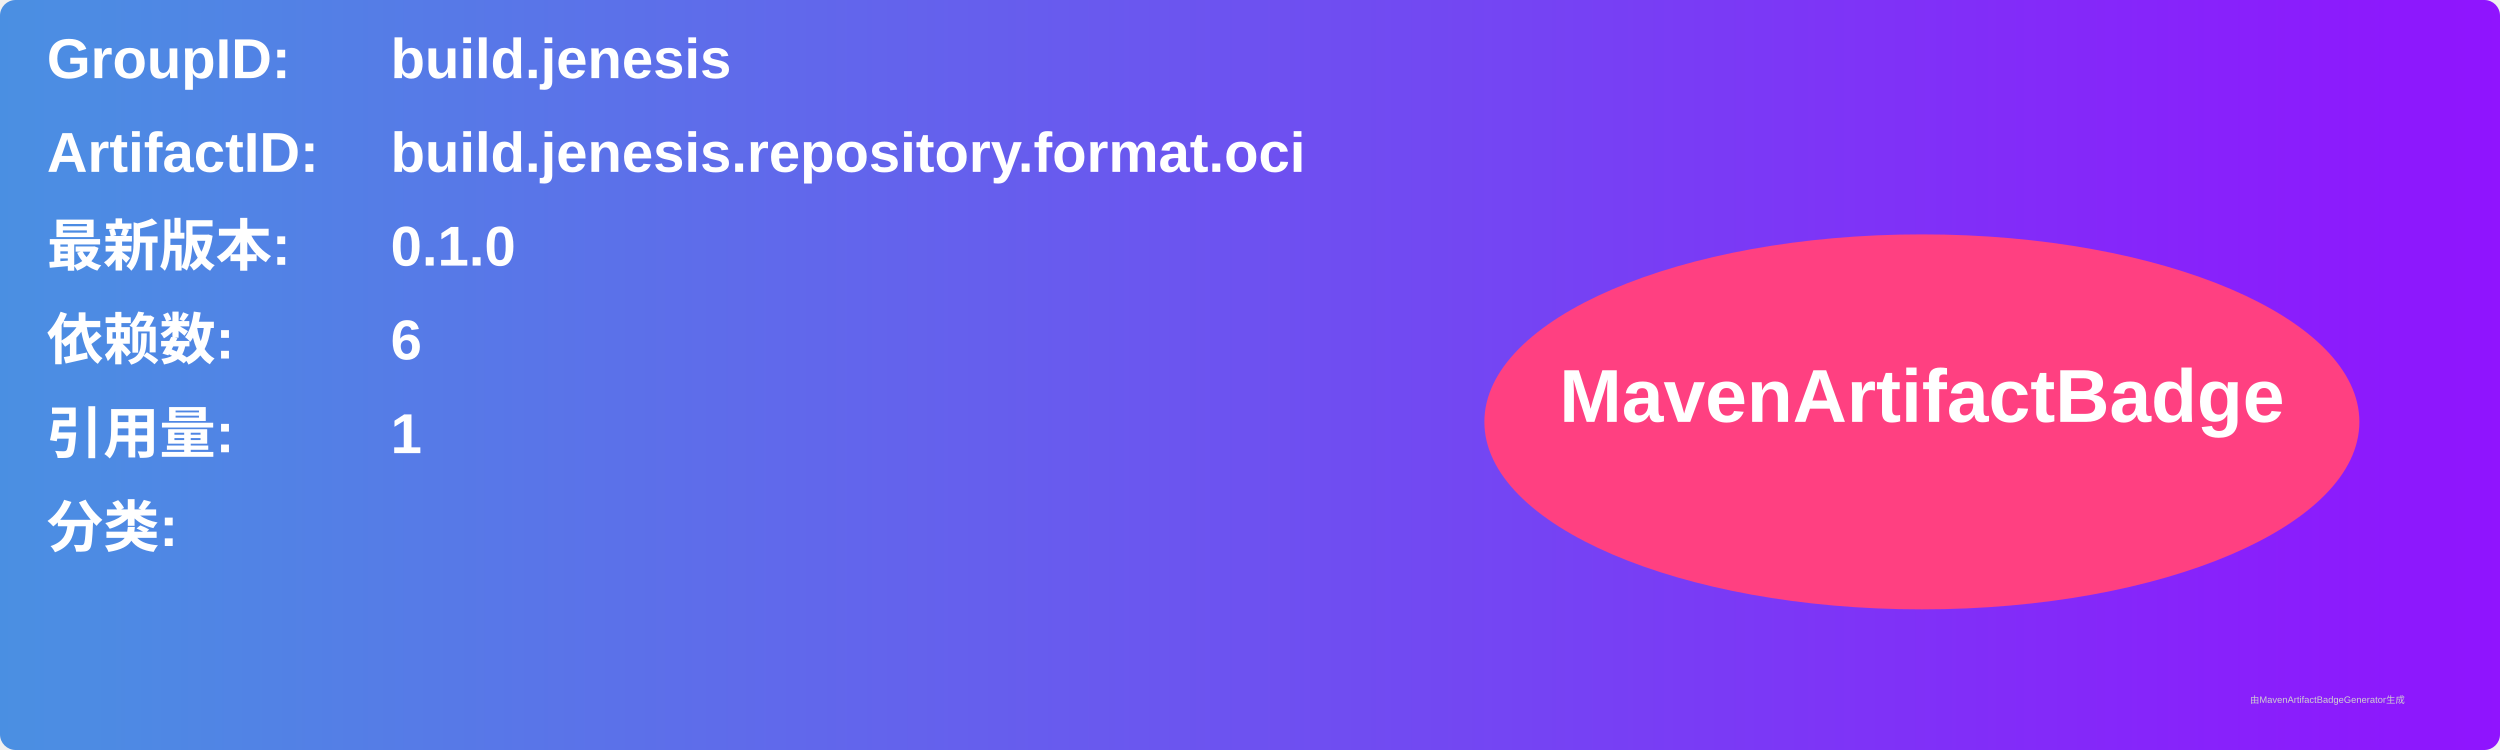
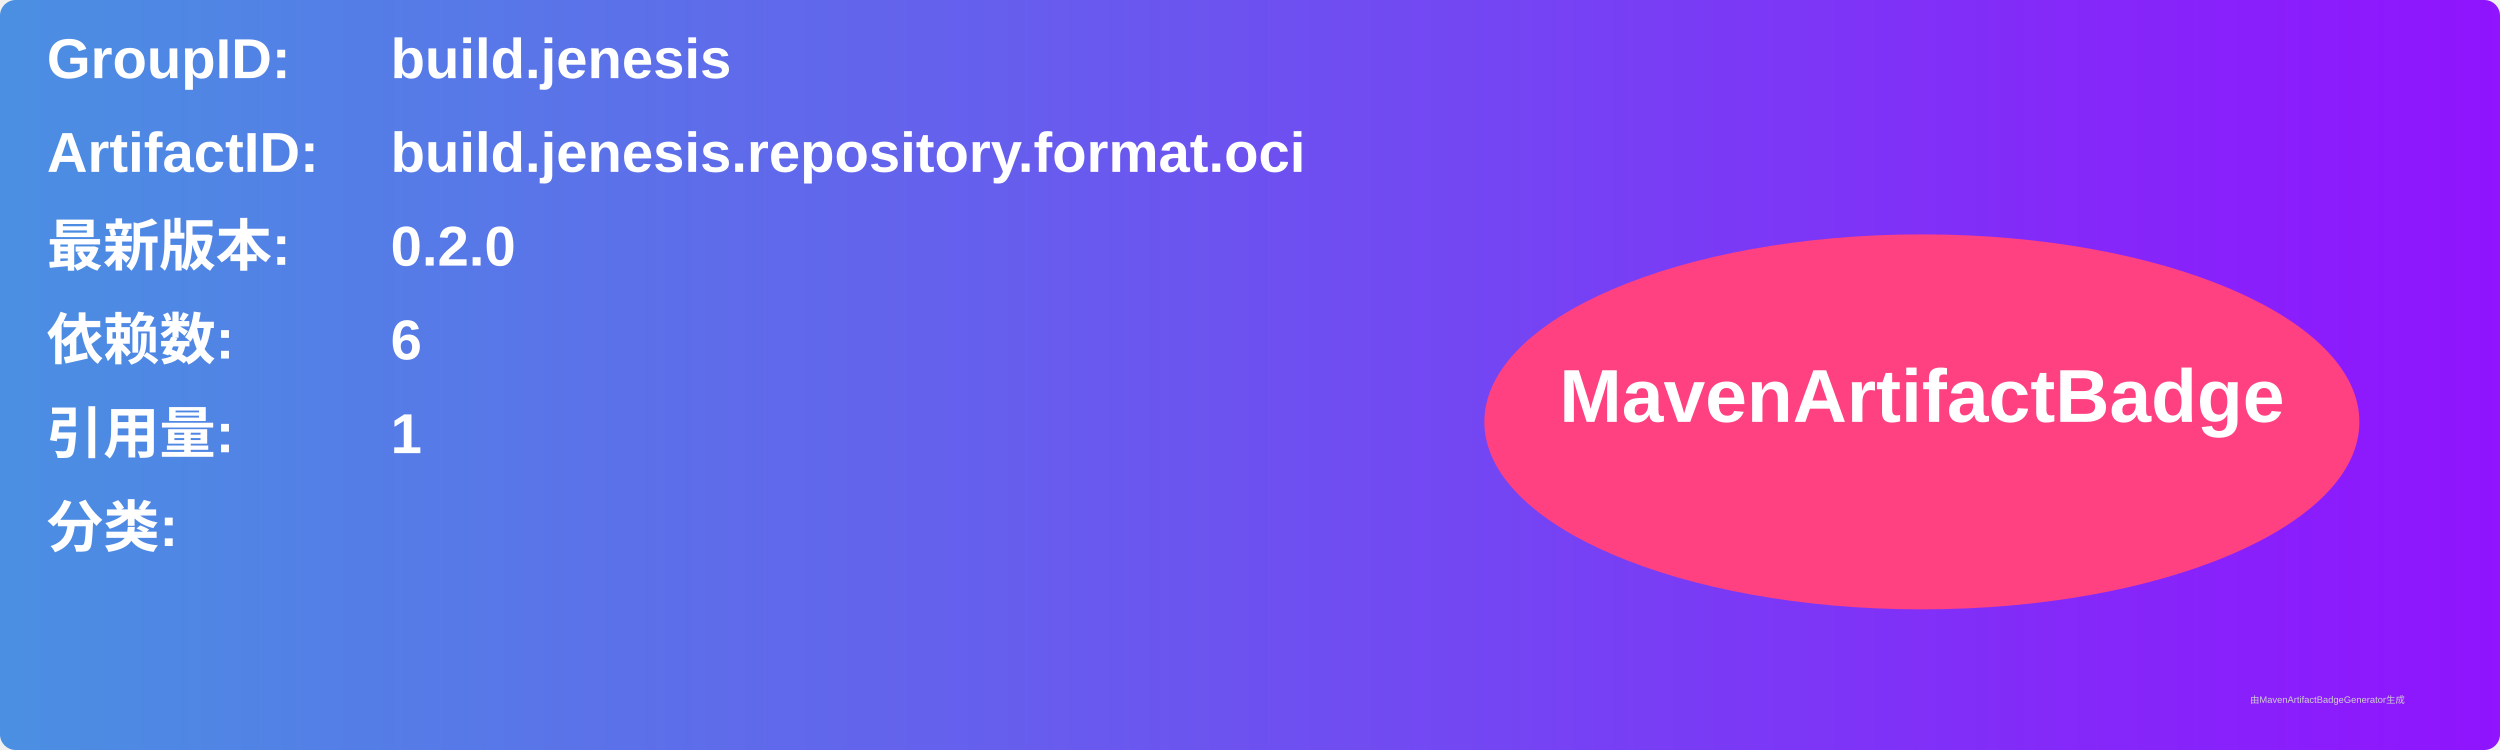
<svg xmlns="http://www.w3.org/2000/svg" width="800" height="240" viewBox="0 0 800 240">
  <linearGradient id="grad" x1="0%" y1="0%" x2="100%" y2="0%">
    <stop offset="0%" stop-color="#4a90e2" />
    <stop offset="100%" stop-color="#9013fe" />
  </linearGradient>
  <rect width="100%" height="100%" rx="5" ry="5" fill="url(#grad)" />
  <g transform="translate(15, 15)">
    <text x="0" y="10" font-family="Arial" font-size="18" fill="white" font-weight="bold" width="260">GroupID:</text>
    <text x="110" y="10" font-family="Arial" font-size="18" fill="white" font-weight="bold" width="460">build.jenesis</text>
    <text x="0" y="40" font-family="Arial" font-size="18" fill="white" font-weight="bold" width="260">ArtifactID:</text>
    <text x="110" y="40" font-family="Arial" font-size="18" fill="white" font-weight="bold" width="460">build.jenesis.repository.format.oci</text>
    <text x="0" y="70" font-family="Arial" font-size="18" fill="white" font-weight="bold">最新版本:</text>
    <text x="110" y="70" font-family="Arial" font-size="18" fill="white" font-weight="bold">
-       <tspan font-weight="bold">0.1.0</tspan>
+       <tspan font-weight="bold">0.2.0</tspan>
    </text>
    <text x="0" y="100" font-family="Arial" font-size="18" fill="white" font-weight="bold">依赖数: </text>
    <text x="110" y="100" font-family="Arial" font-size="18" fill="white">
      <tspan font-weight="bold">6</tspan>
    </text>
    <text x="0" y="130" font-family="Arial" font-size="18" fill="white" font-weight="bold">引用量: </text>
    <text x="110" y="130" font-family="Arial" font-size="18" fill="white">
      <tspan font-weight="bold">1</tspan>
    </text>
    <text x="0" y="160" font-family="Arial" font-size="18" fill="white" font-weight="bold">分类:</text>
    <text x="10" y="190" font-family="Arial" font-size="10" fill="white">
      <tspan font-weight="bold" />
    </text>
    <ellipse cx="600" cy="120" rx="140" ry="60" fill="#ff4081" />
    <text x="600" y="120" text-anchor="middle" font-family="Arial" font-size="24" fill="white" font-weight="bold">MavenArtifactBadge</text>
  </g>
  <text x="720" y="225" font-family="Arial" font-size="3" fill="#d0d0d0">由MavenArtifactBadgeGenerator生成</text>
</svg>
